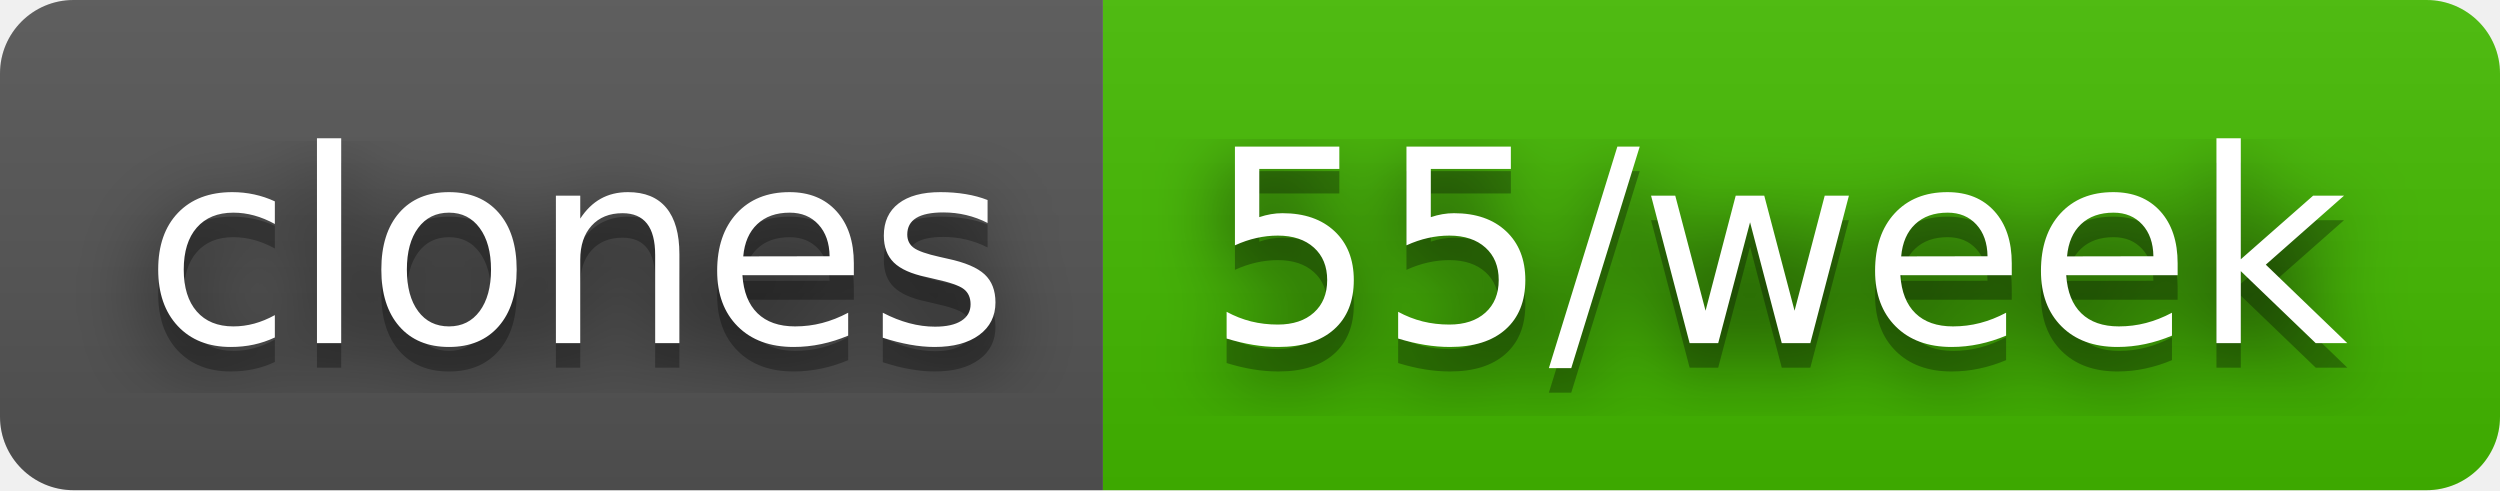
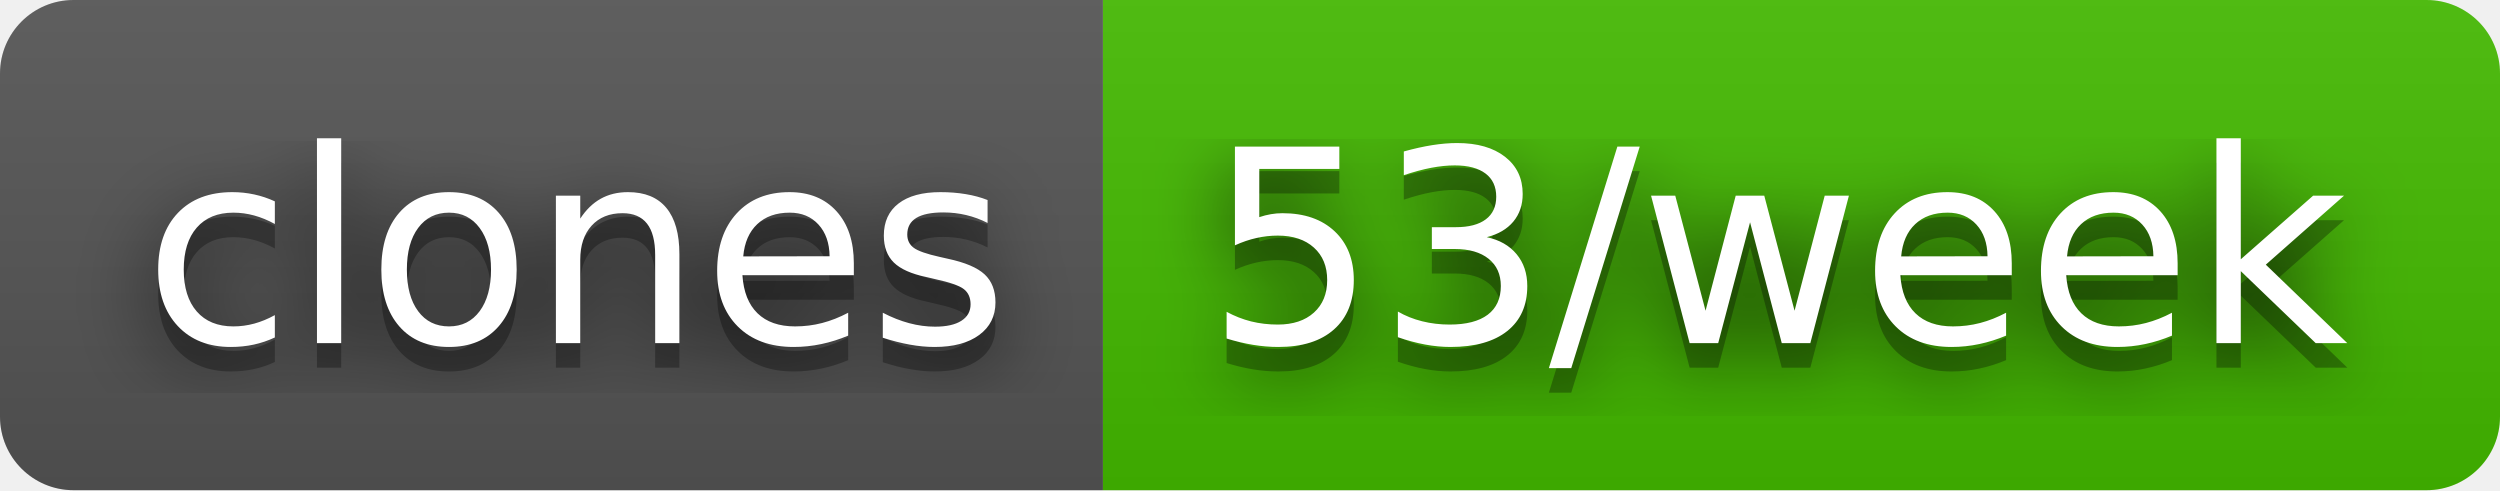
- <svg xmlns="http://www.w3.org/2000/svg" width="102" height="20" role="img" aria-label="clones: 55/week">
+ <svg xmlns="http://www.w3.org/2000/svg" width="102" height="20" role="img" aria-label="clones: 53/week">
  <filter id="blur">
    <feGaussianBlur stdDeviation="16" />
  </filter>
  <linearGradient id="s" x2="0" y2="100%">
    <stop offset="0" stop-color="#bbb" stop-opacity=".1" />
    <stop offset="1" stop-opacity=".1" />
  </linearGradient>
  <clipPath id="r">
    <rect width="102" height="20" rx="3" />
  </clipPath>
  <g clip-path="url(#r)">
    <rect width="45" height="20" fill="#555" />
    <rect x="45" width="57" height="20" fill="#4b0" />
    <rect width="102" height="20" fill="url(#s)" />
  </g>
  <g fill="#fff" text-anchor="middle" font-family="Verdana,Geneva,DejaVu Sans,sans-serif" text-rendering="geometricPrecision" font-size="110">
    <g transform="scale(.1)">
      <g aria-hidden="true" fill="#010101">
        <text x="235" y="150" fill-opacity=".8" filter="url(#blur)" textLength="350">clones</text>
        <text x="235" y="150" fill-opacity=".3" textLength="350">clones</text>
      </g>
      <text x="235" y="140" textLength="350">clones</text>
    </g>
    <g transform="scale(.1)">
      <g aria-hidden="true" fill="#010101">
-         <text x="725" y="150" fill-opacity=".8" filter="url(#blur)" textLength="470">55/week</text>
-         <text x="725" y="150" fill-opacity=".3" textLength="470">55/week</text>
+         <text x="725" y="150" fill-opacity=".8" filter="url(#blur)" textLength="470">53/week</text>
+         <text x="725" y="150" fill-opacity=".3" textLength="470">53/week</text>
      </g>
-       <text x="725" y="140" textLength="470">55/week</text>
+       <text x="725" y="140" textLength="470">53/week</text>
    </g>
  </g>
</svg>
